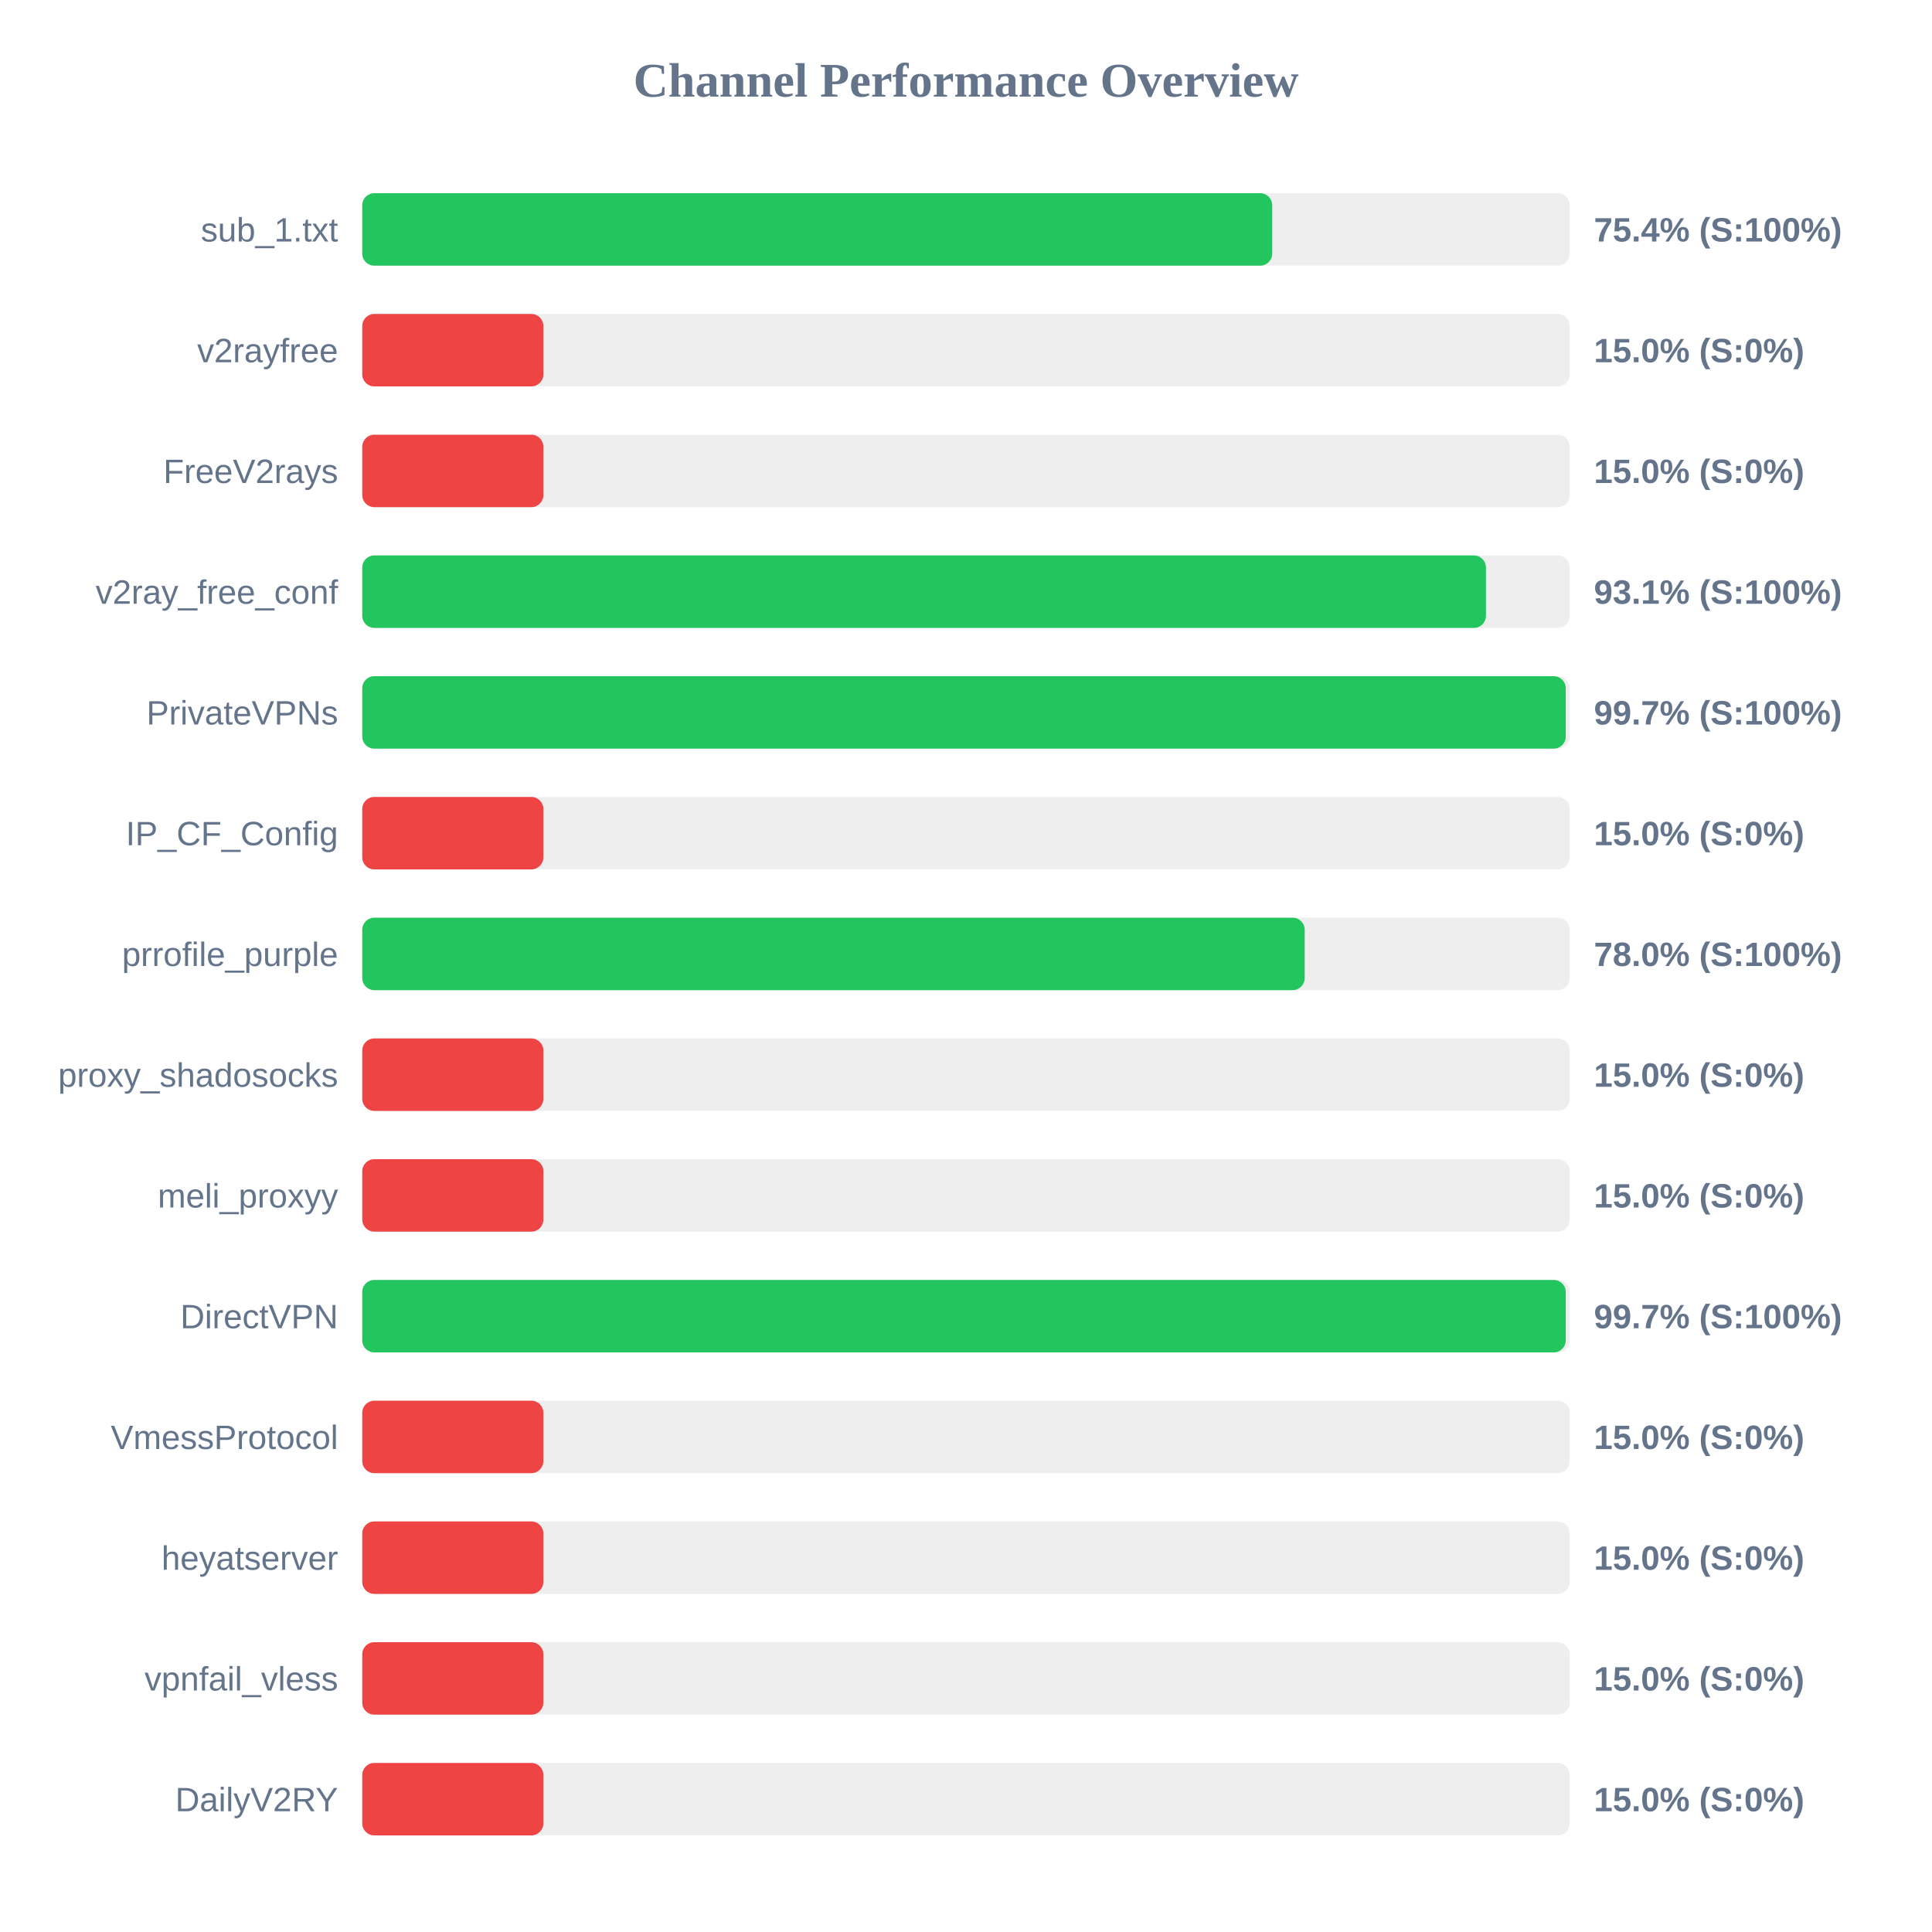
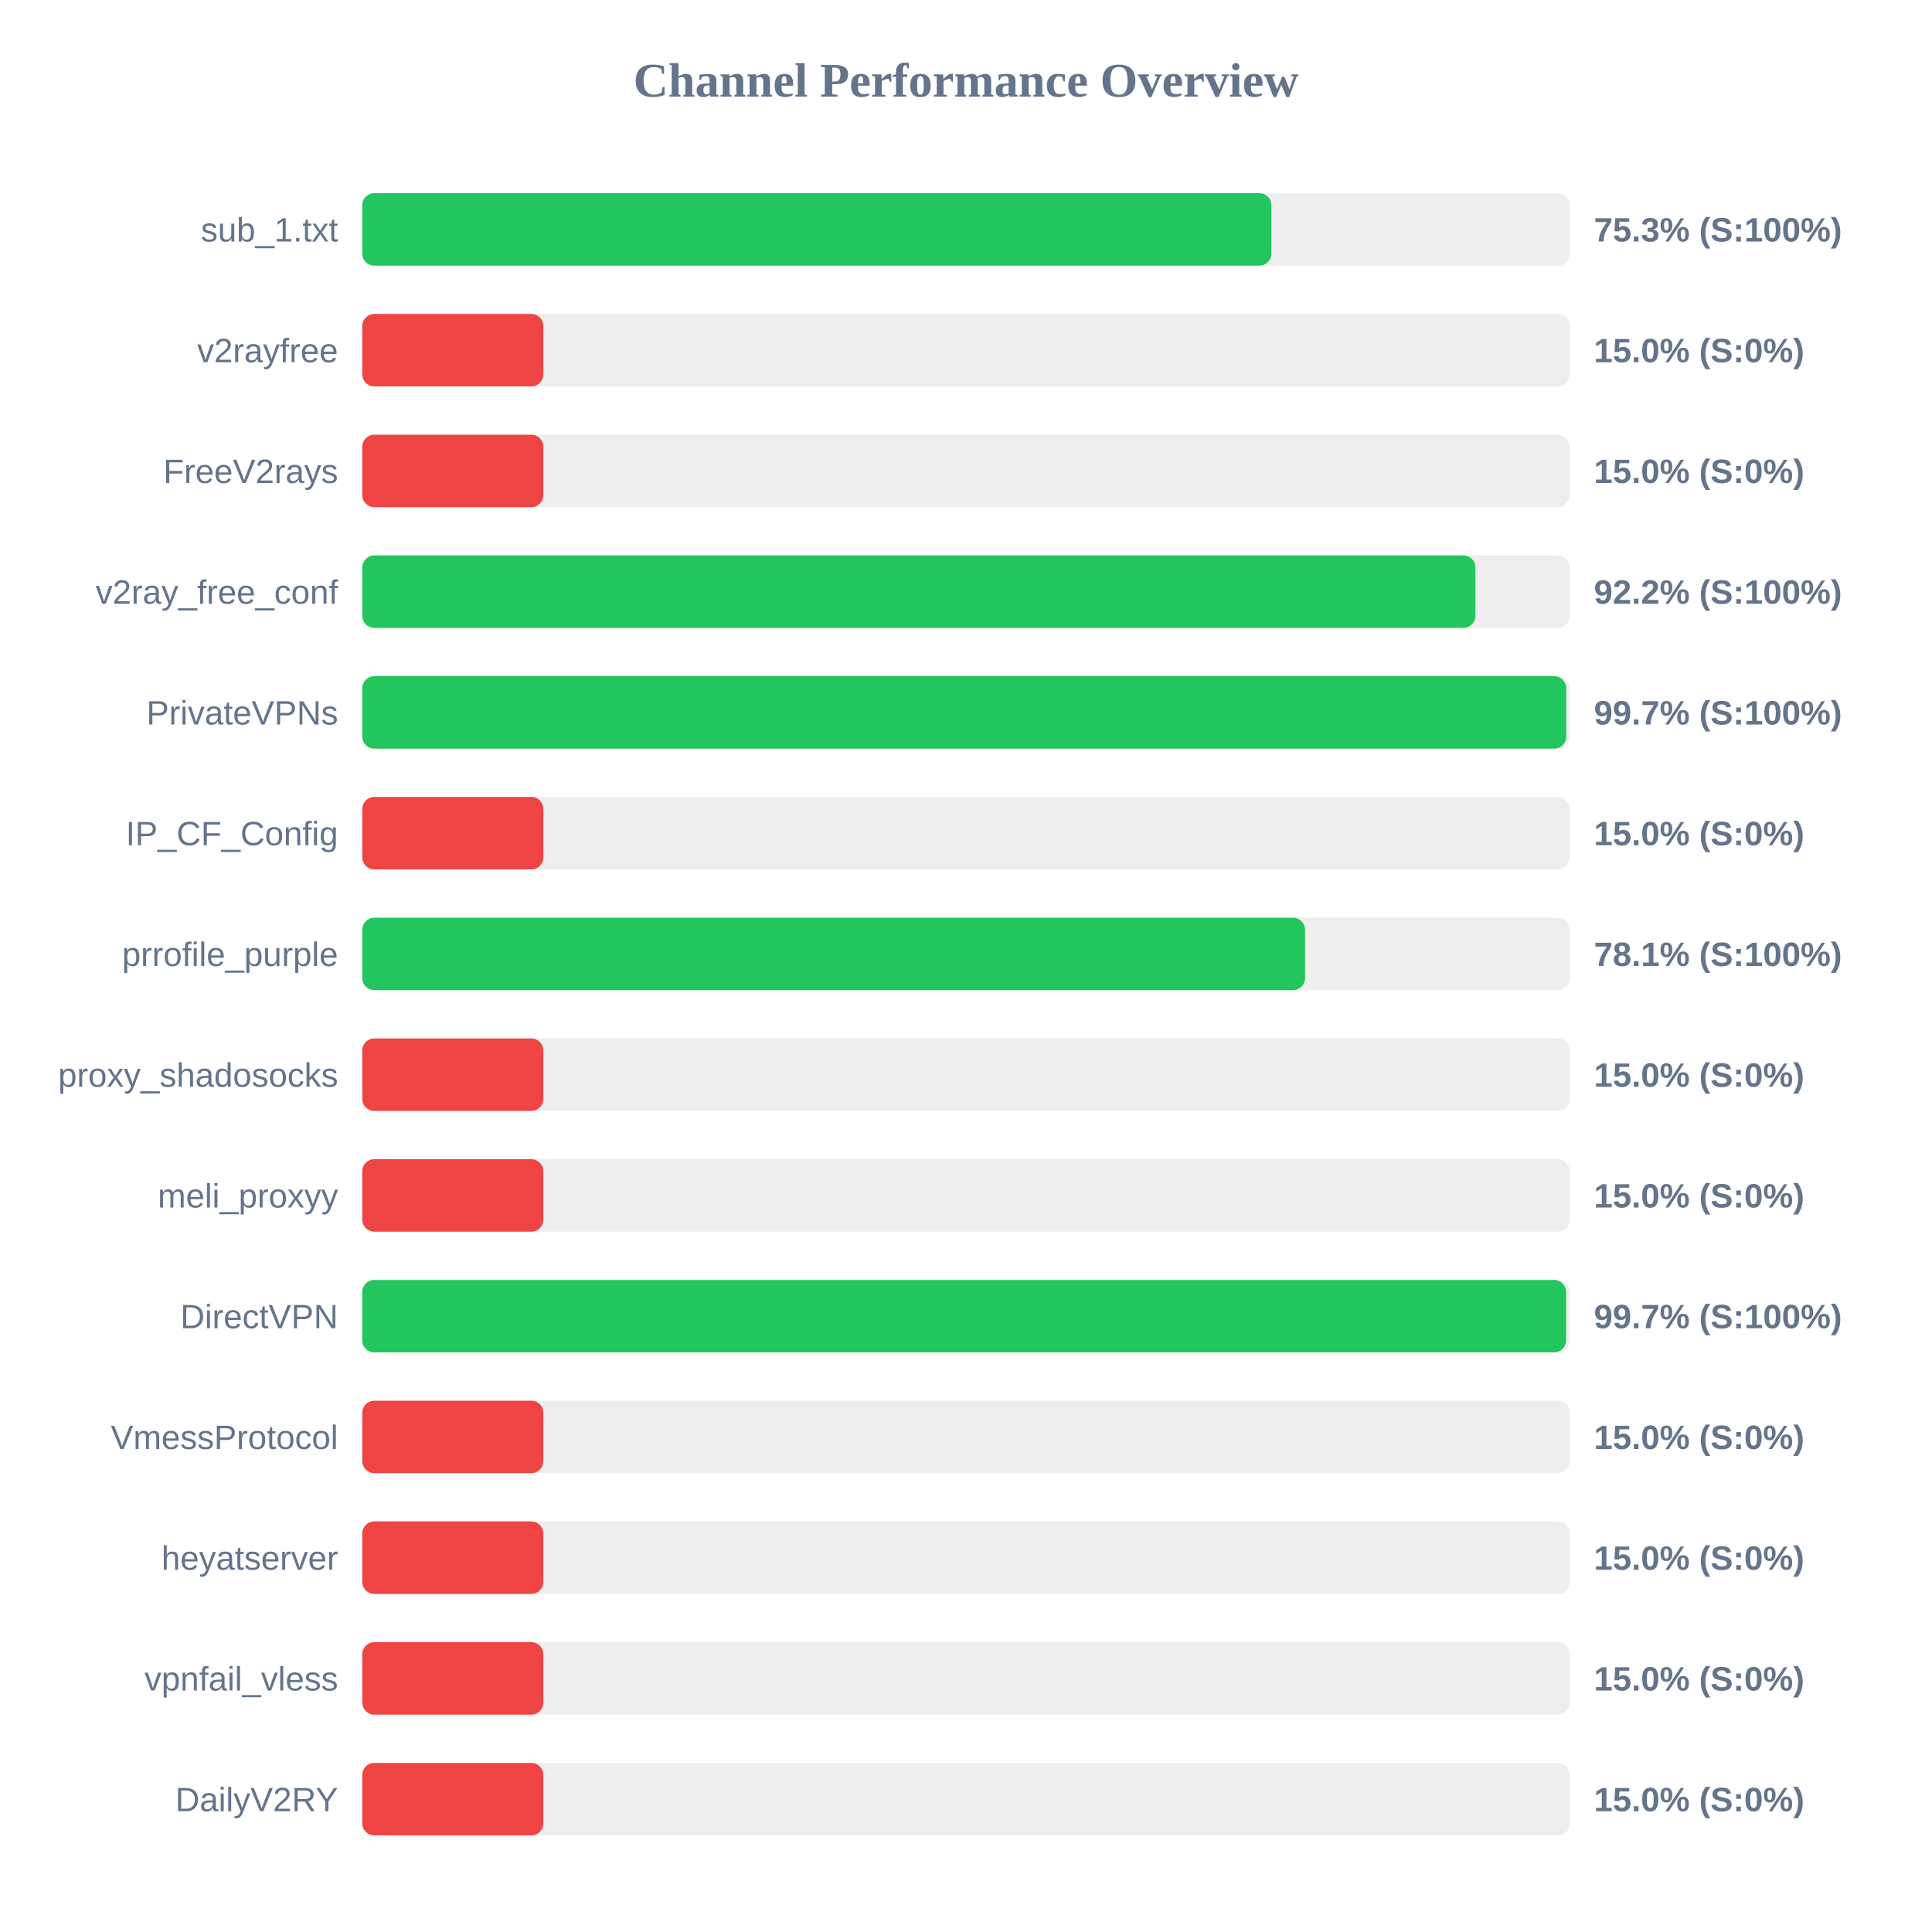
<svg xmlns="http://www.w3.org/2000/svg" width="800" height="800" version="1.1">
  <style>
        .row { font: 14px Arial; fill: #64748b; }
        .score { font: bold 14px Arial; fill: #64748b; }
    </style>
  <text x="400" y="40" text-anchor="middle" font-size="20px" font-weight="bold" fill="#64748b">Channel Performance Overview</text>
  <rect x="150" y="80" width="500" height="30" fill="#eee" rx="5" />
-   <rect x="150" y="80" width="376.8" height="30" fill="#22c55e" rx="5" />
+   <rect x="150" y="80" width="376.45" height="30" fill="#22c55e" rx="5" />
  <text x="140" y="100" text-anchor="end" class="row">sub_1.txt</text>
-   <text x="660" y="100" text-anchor="start" class="score">75.4% (S:100%)</text>
+   <text x="660" y="100" text-anchor="start" class="score">75.3% (S:100%)</text>
  <rect x="150" y="130" width="500" height="30" fill="#eee" rx="5" />
  <rect x="150" y="130" width="75.0" height="30" fill="#ef4444" rx="5" />
  <text x="140" y="150" text-anchor="end" class="row">v2rayfree</text>
  <text x="660" y="150" text-anchor="start" class="score">15.0% (S:0%)</text>
  <rect x="150" y="180" width="500" height="30" fill="#eee" rx="5" />
  <rect x="150" y="180" width="75.0" height="30" fill="#ef4444" rx="5" />
  <text x="140" y="200" text-anchor="end" class="row">FreeV2rays</text>
  <text x="660" y="200" text-anchor="start" class="score">15.0% (S:0%)</text>
  <rect x="150" y="230" width="500" height="30" fill="#eee" rx="5" />
-   <rect x="150" y="230" width="465.3" height="30" fill="#22c55e" rx="5" />
+   <rect x="150" y="230" width="460.95" height="30" fill="#22c55e" rx="5" />
  <text x="140" y="250" text-anchor="end" class="row">v2ray_free_conf</text>
-   <text x="660" y="250" text-anchor="start" class="score">93.1% (S:100%)</text>
+   <text x="660" y="250" text-anchor="start" class="score">92.2% (S:100%)</text>
  <rect x="150" y="280" width="500" height="30" fill="#eee" rx="5" />
-   <rect x="150" y="280" width="498.35" height="30" fill="#22c55e" rx="5" />
+   <rect x="150" y="280" width="498.55" height="30" fill="#22c55e" rx="5" />
  <text x="140" y="300" text-anchor="end" class="row">PrivateVPNs</text>
  <text x="660" y="300" text-anchor="start" class="score">99.7% (S:100%)</text>
  <rect x="150" y="330" width="500" height="30" fill="#eee" rx="5" />
  <rect x="150" y="330" width="75.0" height="30" fill="#ef4444" rx="5" />
  <text x="140" y="350" text-anchor="end" class="row">IP_CF_Config</text>
  <text x="660" y="350" text-anchor="start" class="score">15.0% (S:0%)</text>
  <rect x="150" y="380" width="500" height="30" fill="#eee" rx="5" />
-   <rect x="150" y="380" width="390.25" height="30" fill="#22c55e" rx="5" />
+   <rect x="150" y="380" width="390.4" height="30" fill="#22c55e" rx="5" />
  <text x="140" y="400" text-anchor="end" class="row">prrofile_purple</text>
-   <text x="660" y="400" text-anchor="start" class="score">78.0% (S:100%)</text>
+   <text x="660" y="400" text-anchor="start" class="score">78.1% (S:100%)</text>
  <rect x="150" y="430" width="500" height="30" fill="#eee" rx="5" />
  <rect x="150" y="430" width="75.0" height="30" fill="#ef4444" rx="5" />
  <text x="140" y="450" text-anchor="end" class="row">proxy_shadosocks</text>
  <text x="660" y="450" text-anchor="start" class="score">15.0% (S:0%)</text>
  <rect x="150" y="480" width="500" height="30" fill="#eee" rx="5" />
  <rect x="150" y="480" width="75.0" height="30" fill="#ef4444" rx="5" />
  <text x="140" y="500" text-anchor="end" class="row">meli_proxyy</text>
  <text x="660" y="500" text-anchor="start" class="score">15.0% (S:0%)</text>
  <rect x="150" y="530" width="500" height="30" fill="#eee" rx="5" />
-   <rect x="150" y="530" width="498.35" height="30" fill="#22c55e" rx="5" />
+   <rect x="150" y="530" width="498.5" height="30" fill="#22c55e" rx="5" />
  <text x="140" y="550" text-anchor="end" class="row">DirectVPN</text>
  <text x="660" y="550" text-anchor="start" class="score">99.7% (S:100%)</text>
  <rect x="150" y="580" width="500" height="30" fill="#eee" rx="5" />
  <rect x="150" y="580" width="75.0" height="30" fill="#ef4444" rx="5" />
  <text x="140" y="600" text-anchor="end" class="row">VmessProtocol</text>
  <text x="660" y="600" text-anchor="start" class="score">15.0% (S:0%)</text>
  <rect x="150" y="630" width="500" height="30" fill="#eee" rx="5" />
  <rect x="150" y="630" width="75.0" height="30" fill="#ef4444" rx="5" />
  <text x="140" y="650" text-anchor="end" class="row">heyatserver</text>
  <text x="660" y="650" text-anchor="start" class="score">15.0% (S:0%)</text>
  <rect x="150" y="680" width="500" height="30" fill="#eee" rx="5" />
  <rect x="150" y="680" width="75.0" height="30" fill="#ef4444" rx="5" />
  <text x="140" y="700" text-anchor="end" class="row">vpnfail_vless</text>
  <text x="660" y="700" text-anchor="start" class="score">15.0% (S:0%)</text>
  <rect x="150" y="730" width="500" height="30" fill="#eee" rx="5" />
  <rect x="150" y="730" width="75.0" height="30" fill="#ef4444" rx="5" />
  <text x="140" y="750" text-anchor="end" class="row">DailyV2RY</text>
  <text x="660" y="750" text-anchor="start" class="score">15.0% (S:0%)</text>
</svg>
